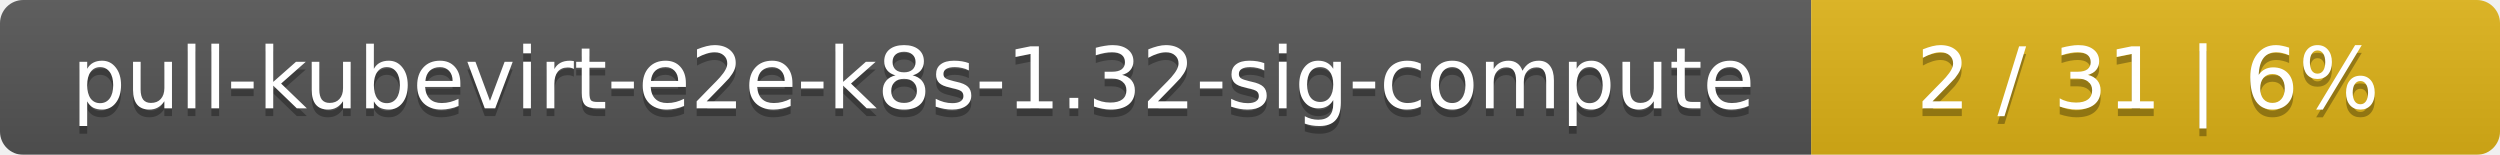
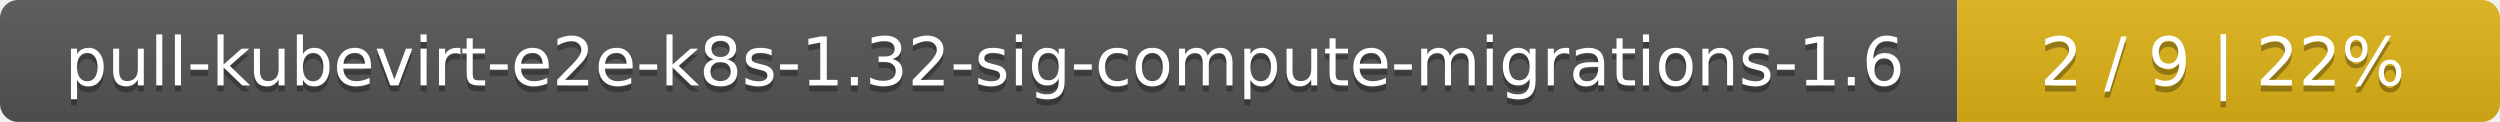
- <svg xmlns="http://www.w3.org/2000/svg" width="323" height="20">
+ <svg xmlns="http://www.w3.org/2000/svg" width="410" height="20">
  <linearGradient id="smooth" x2="0" y2="100%">
    <stop offset="0" stop-color="#bbb" stop-opacity=".1" />
    <stop offset="1" stop-opacity=".1" />
  </linearGradient>
  <mask id="round">
-     <rect width="323" height="20" rx="3" fill="#fff" />
+     <rect width="410" height="20" rx="3" fill="#fff" />
  </mask>
  <g mask="url(#round)">
-     <rect width="234" height="20" fill="#555" />
-     <rect x="234" width="89" height="20" fill="#dfb317" />
-     <rect width="323" height="20" fill="url(#smooth)" />
+     <rect width="321" height="20" fill="#555" />
+     <rect x="321" width="89" height="20" fill="#dfb317" />
+     <rect width="410" height="20" fill="url(#smooth)" />
  </g>
  <g fill="#fff" text-anchor="middle" font-family="DejaVu Sans,Verdana,Geneva,sans-serif" font-size="11">
-     <text x="118" y="15" fill="#010101" fill-opacity=".3">pull-kubevirt-e2e-k8s-1.32-sig-compute</text>
-     <text x="118" y="14">pull-kubevirt-e2e-k8s-1.32-sig-compute</text>
-     <text x="277.5" y="15" fill="#010101" fill-opacity=".3">2 / 31    |    6%</text>
-     <text x="277.5" y="14">2 / 31    |    6%</text>
+     <text x="161.5" y="15" fill="#010101" fill-opacity=".3">pull-kubevirt-e2e-k8s-1.32-sig-compute-migrations-1.6</text>
+     <text x="161.5" y="14">pull-kubevirt-e2e-k8s-1.32-sig-compute-migrations-1.6</text>
+     <text x="364.5" y="15" fill="#010101" fill-opacity=".3">2 / 9    |    22%</text>
+     <text x="364.5" y="14">2 / 9    |    22%</text>
  </g>
</svg>
